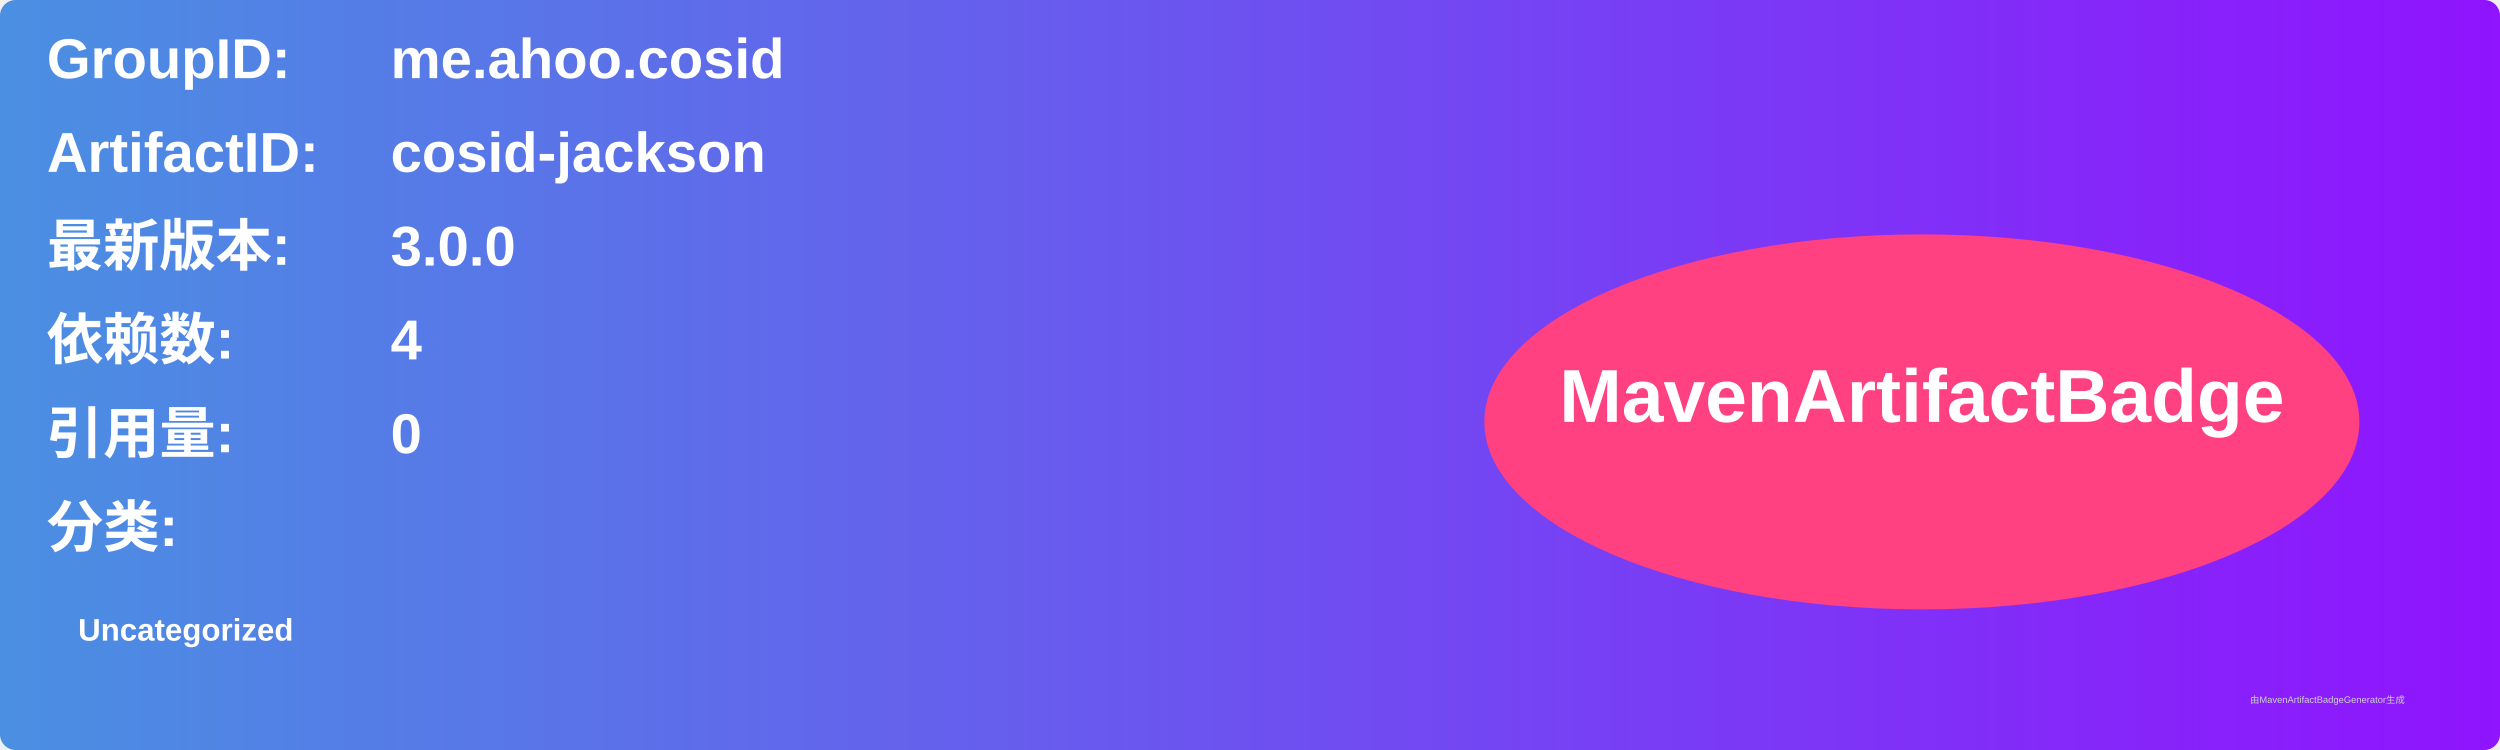
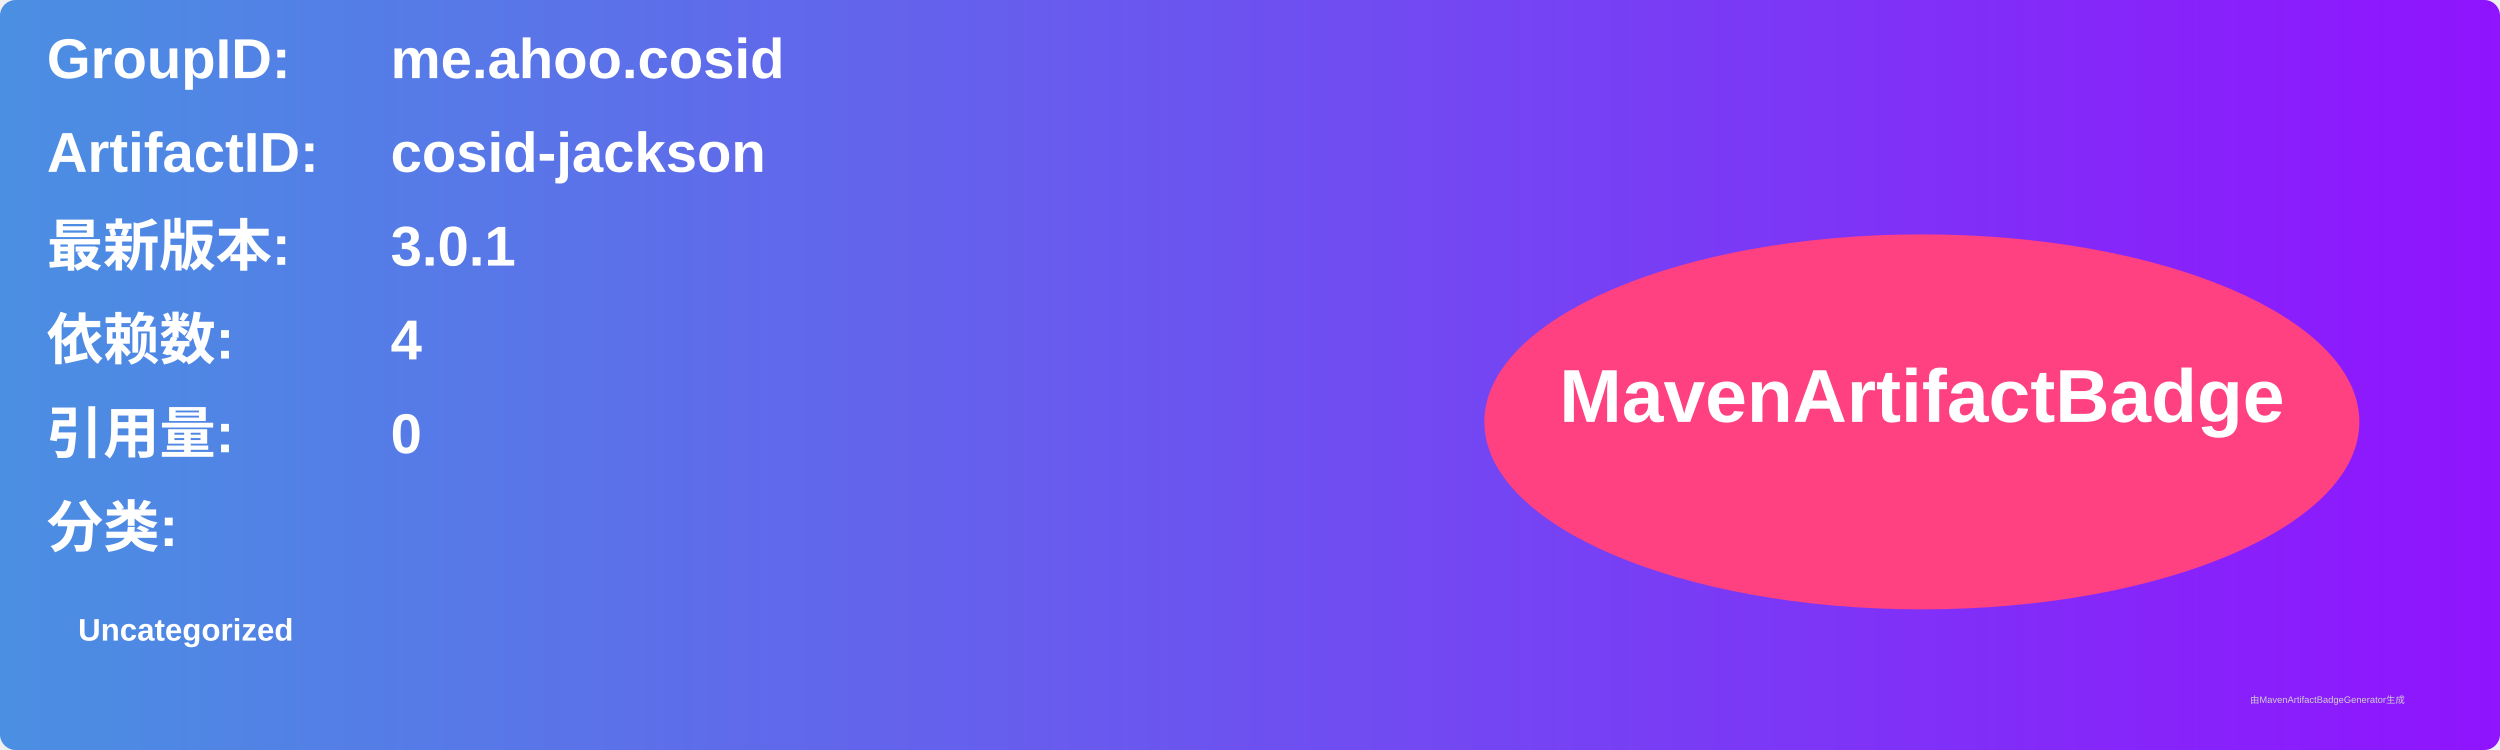
<svg xmlns="http://www.w3.org/2000/svg" width="800" height="240" viewBox="0 0 800 240">
  <linearGradient id="grad" x1="0%" y1="0%" x2="100%" y2="0%">
    <stop offset="0%" stop-color="#4a90e2" />
    <stop offset="100%" stop-color="#9013fe" />
  </linearGradient>
  <rect width="100%" height="100%" rx="5" ry="5" fill="url(#grad)" />
  <g transform="translate(15, 15)">
    <text x="0" y="10" font-family="Arial" font-size="18" fill="white" font-weight="bold" width="260">GroupID:</text>
    <text x="110" y="10" font-family="Arial" font-size="18" fill="white" font-weight="bold" width="460">me.ahoo.cosid</text>
    <text x="0" y="40" font-family="Arial" font-size="18" fill="white" font-weight="bold" width="260">ArtifactID:</text>
    <text x="110" y="40" font-family="Arial" font-size="18" fill="white" font-weight="bold" width="460">cosid-jackson</text>
    <text x="0" y="70" font-family="Arial" font-size="18" fill="white" font-weight="bold">最新版本:</text>
    <text x="110" y="70" font-family="Arial" font-size="18" fill="white" font-weight="bold">
-       <tspan font-weight="bold">3.0.0</tspan>
+       <tspan font-weight="bold">3.0.1</tspan>
    </text>
    <text x="0" y="100" font-family="Arial" font-size="18" fill="white" font-weight="bold">依赖数: </text>
    <text x="110" y="100" font-family="Arial" font-size="18" fill="white">
      <tspan font-weight="bold">4</tspan>
    </text>
    <text x="0" y="130" font-family="Arial" font-size="18" fill="white" font-weight="bold">引用量: </text>
    <text x="110" y="130" font-family="Arial" font-size="18" fill="white">
      <tspan font-weight="bold">0</tspan>
    </text>
    <text x="0" y="160" font-family="Arial" font-size="18" fill="white" font-weight="bold">分类:</text>
    <text x="10" y="190" font-family="Arial" font-size="10" fill="white">
      <tspan font-weight="bold">Uncategorized</tspan>
    </text>
    <ellipse cx="600" cy="120" rx="140" ry="60" fill="#ff4081" />
    <text x="600" y="120" text-anchor="middle" font-family="Arial" font-size="24" fill="white" font-weight="bold">MavenArtifactBadge</text>
  </g>
  <text x="720" y="225" font-family="Arial" font-size="3" fill="#d0d0d0">由MavenArtifactBadgeGenerator生成</text>
</svg>
